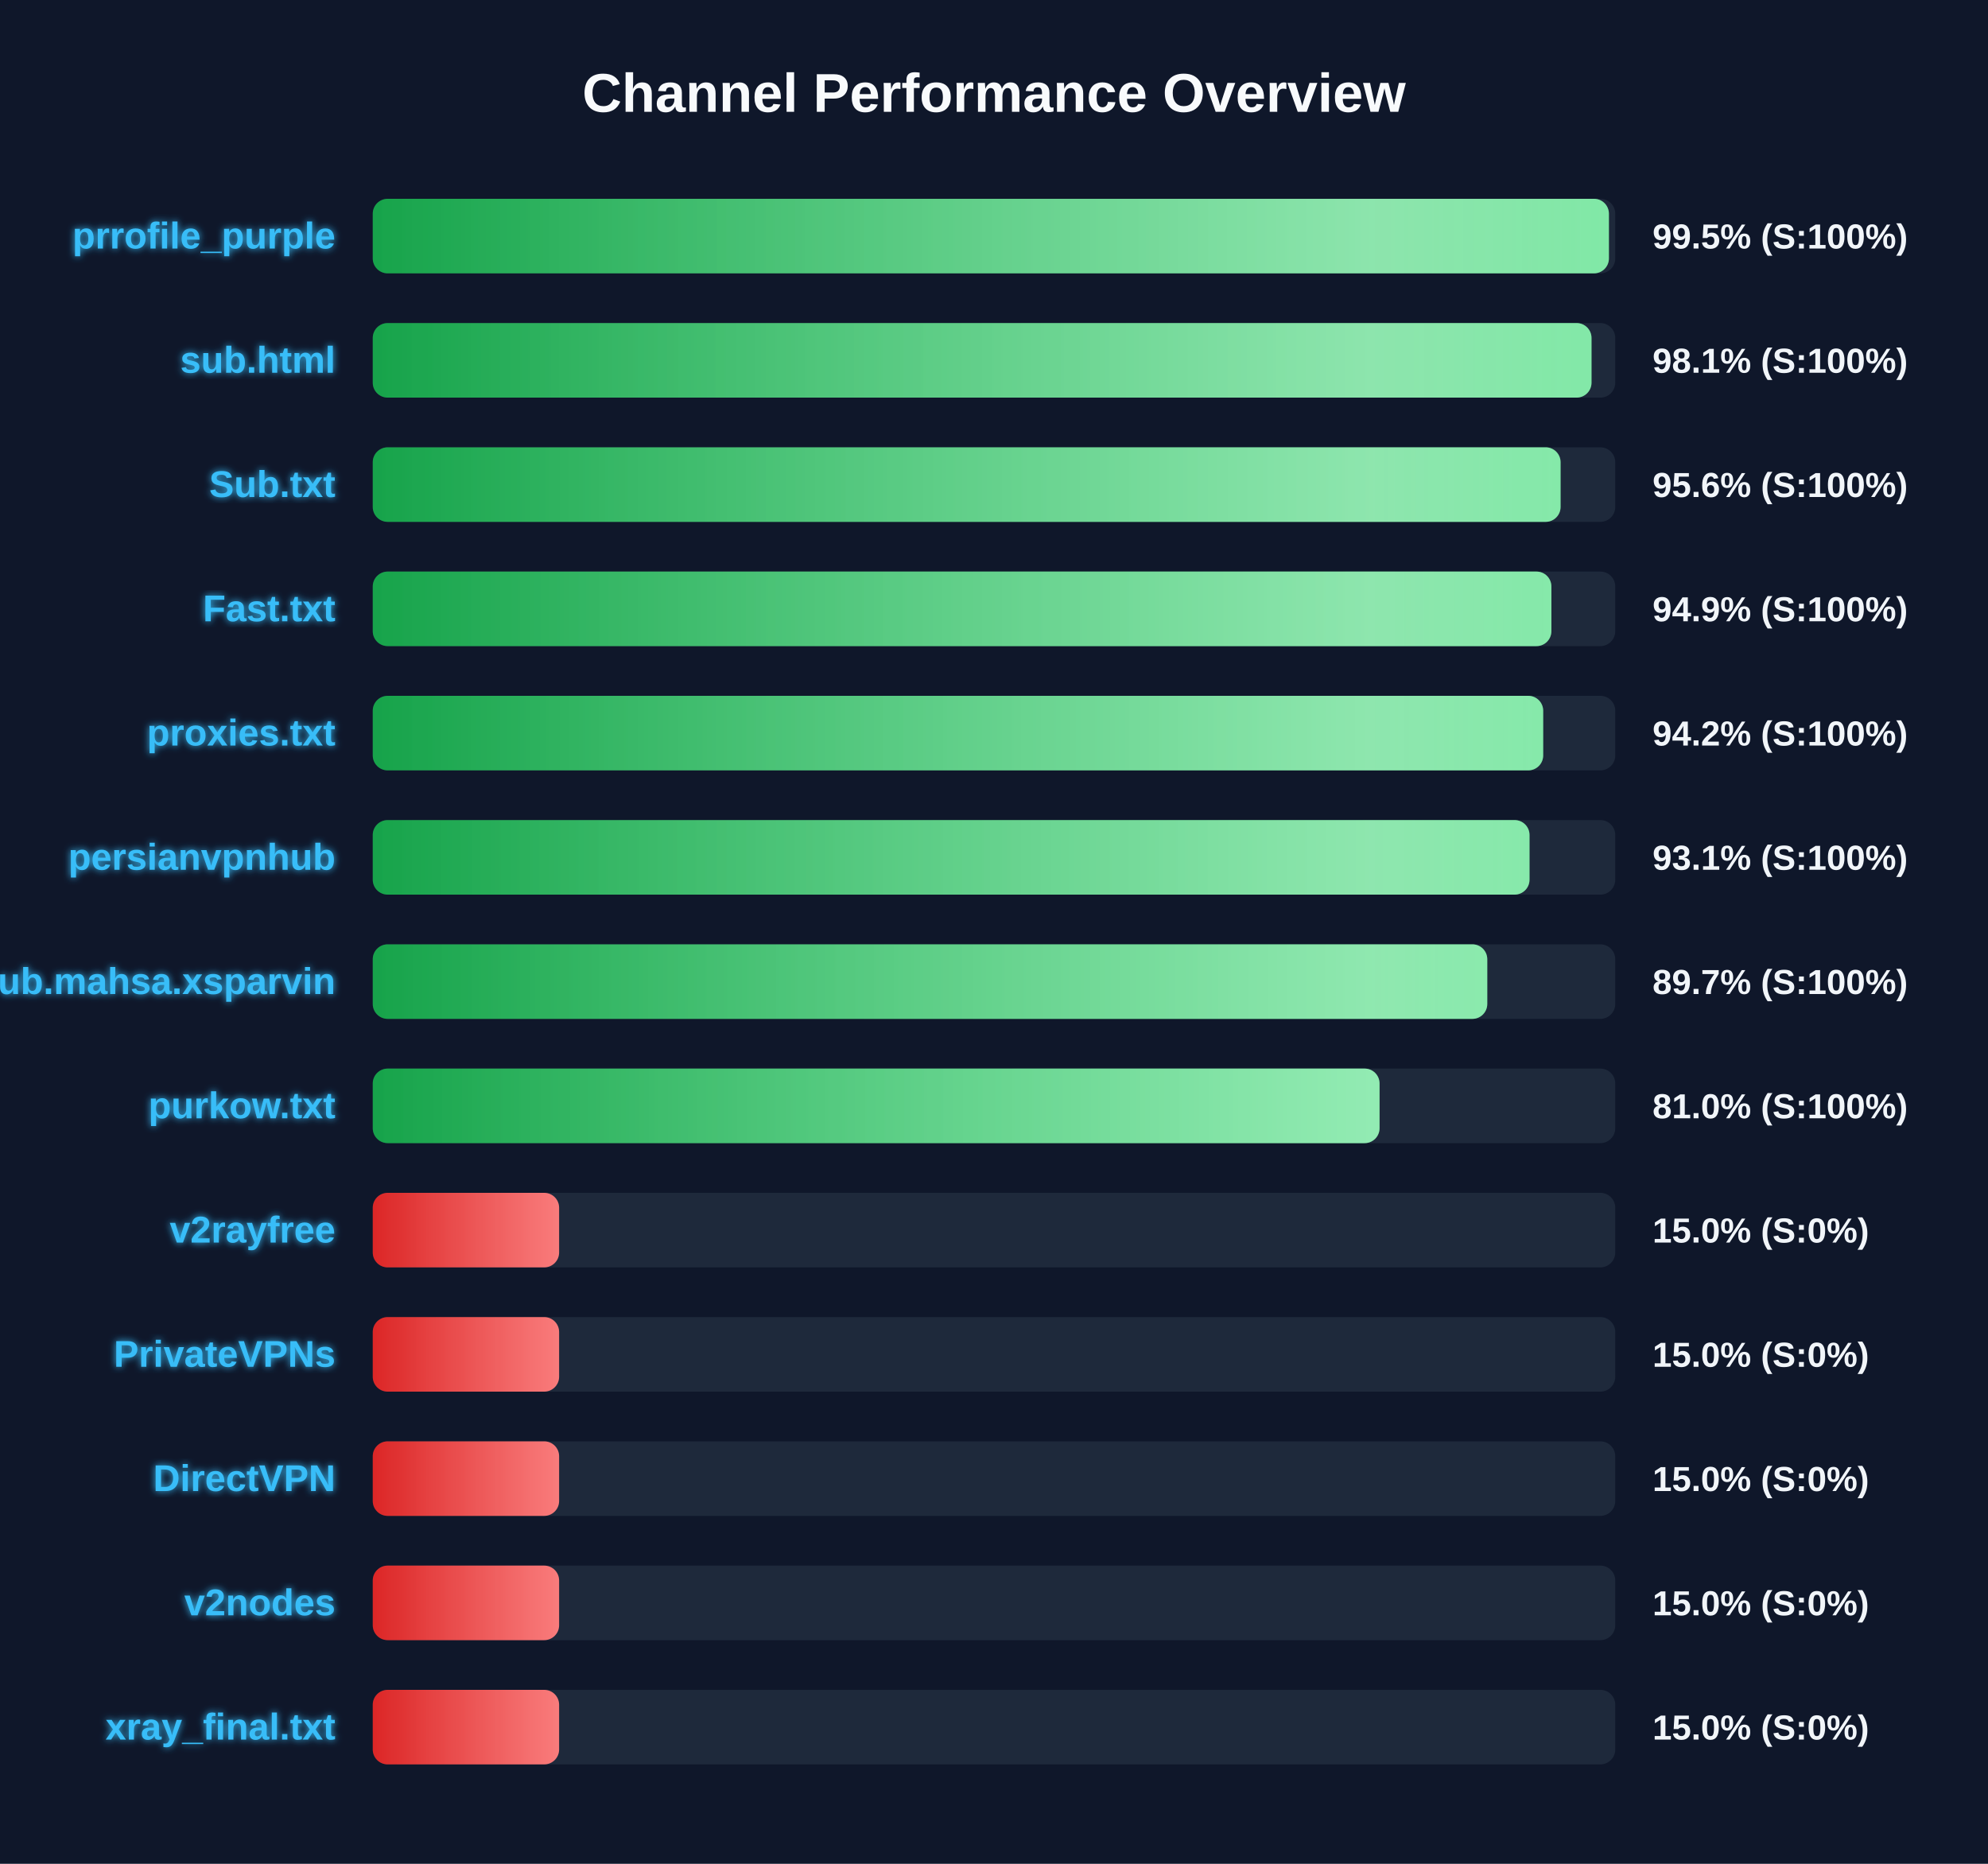
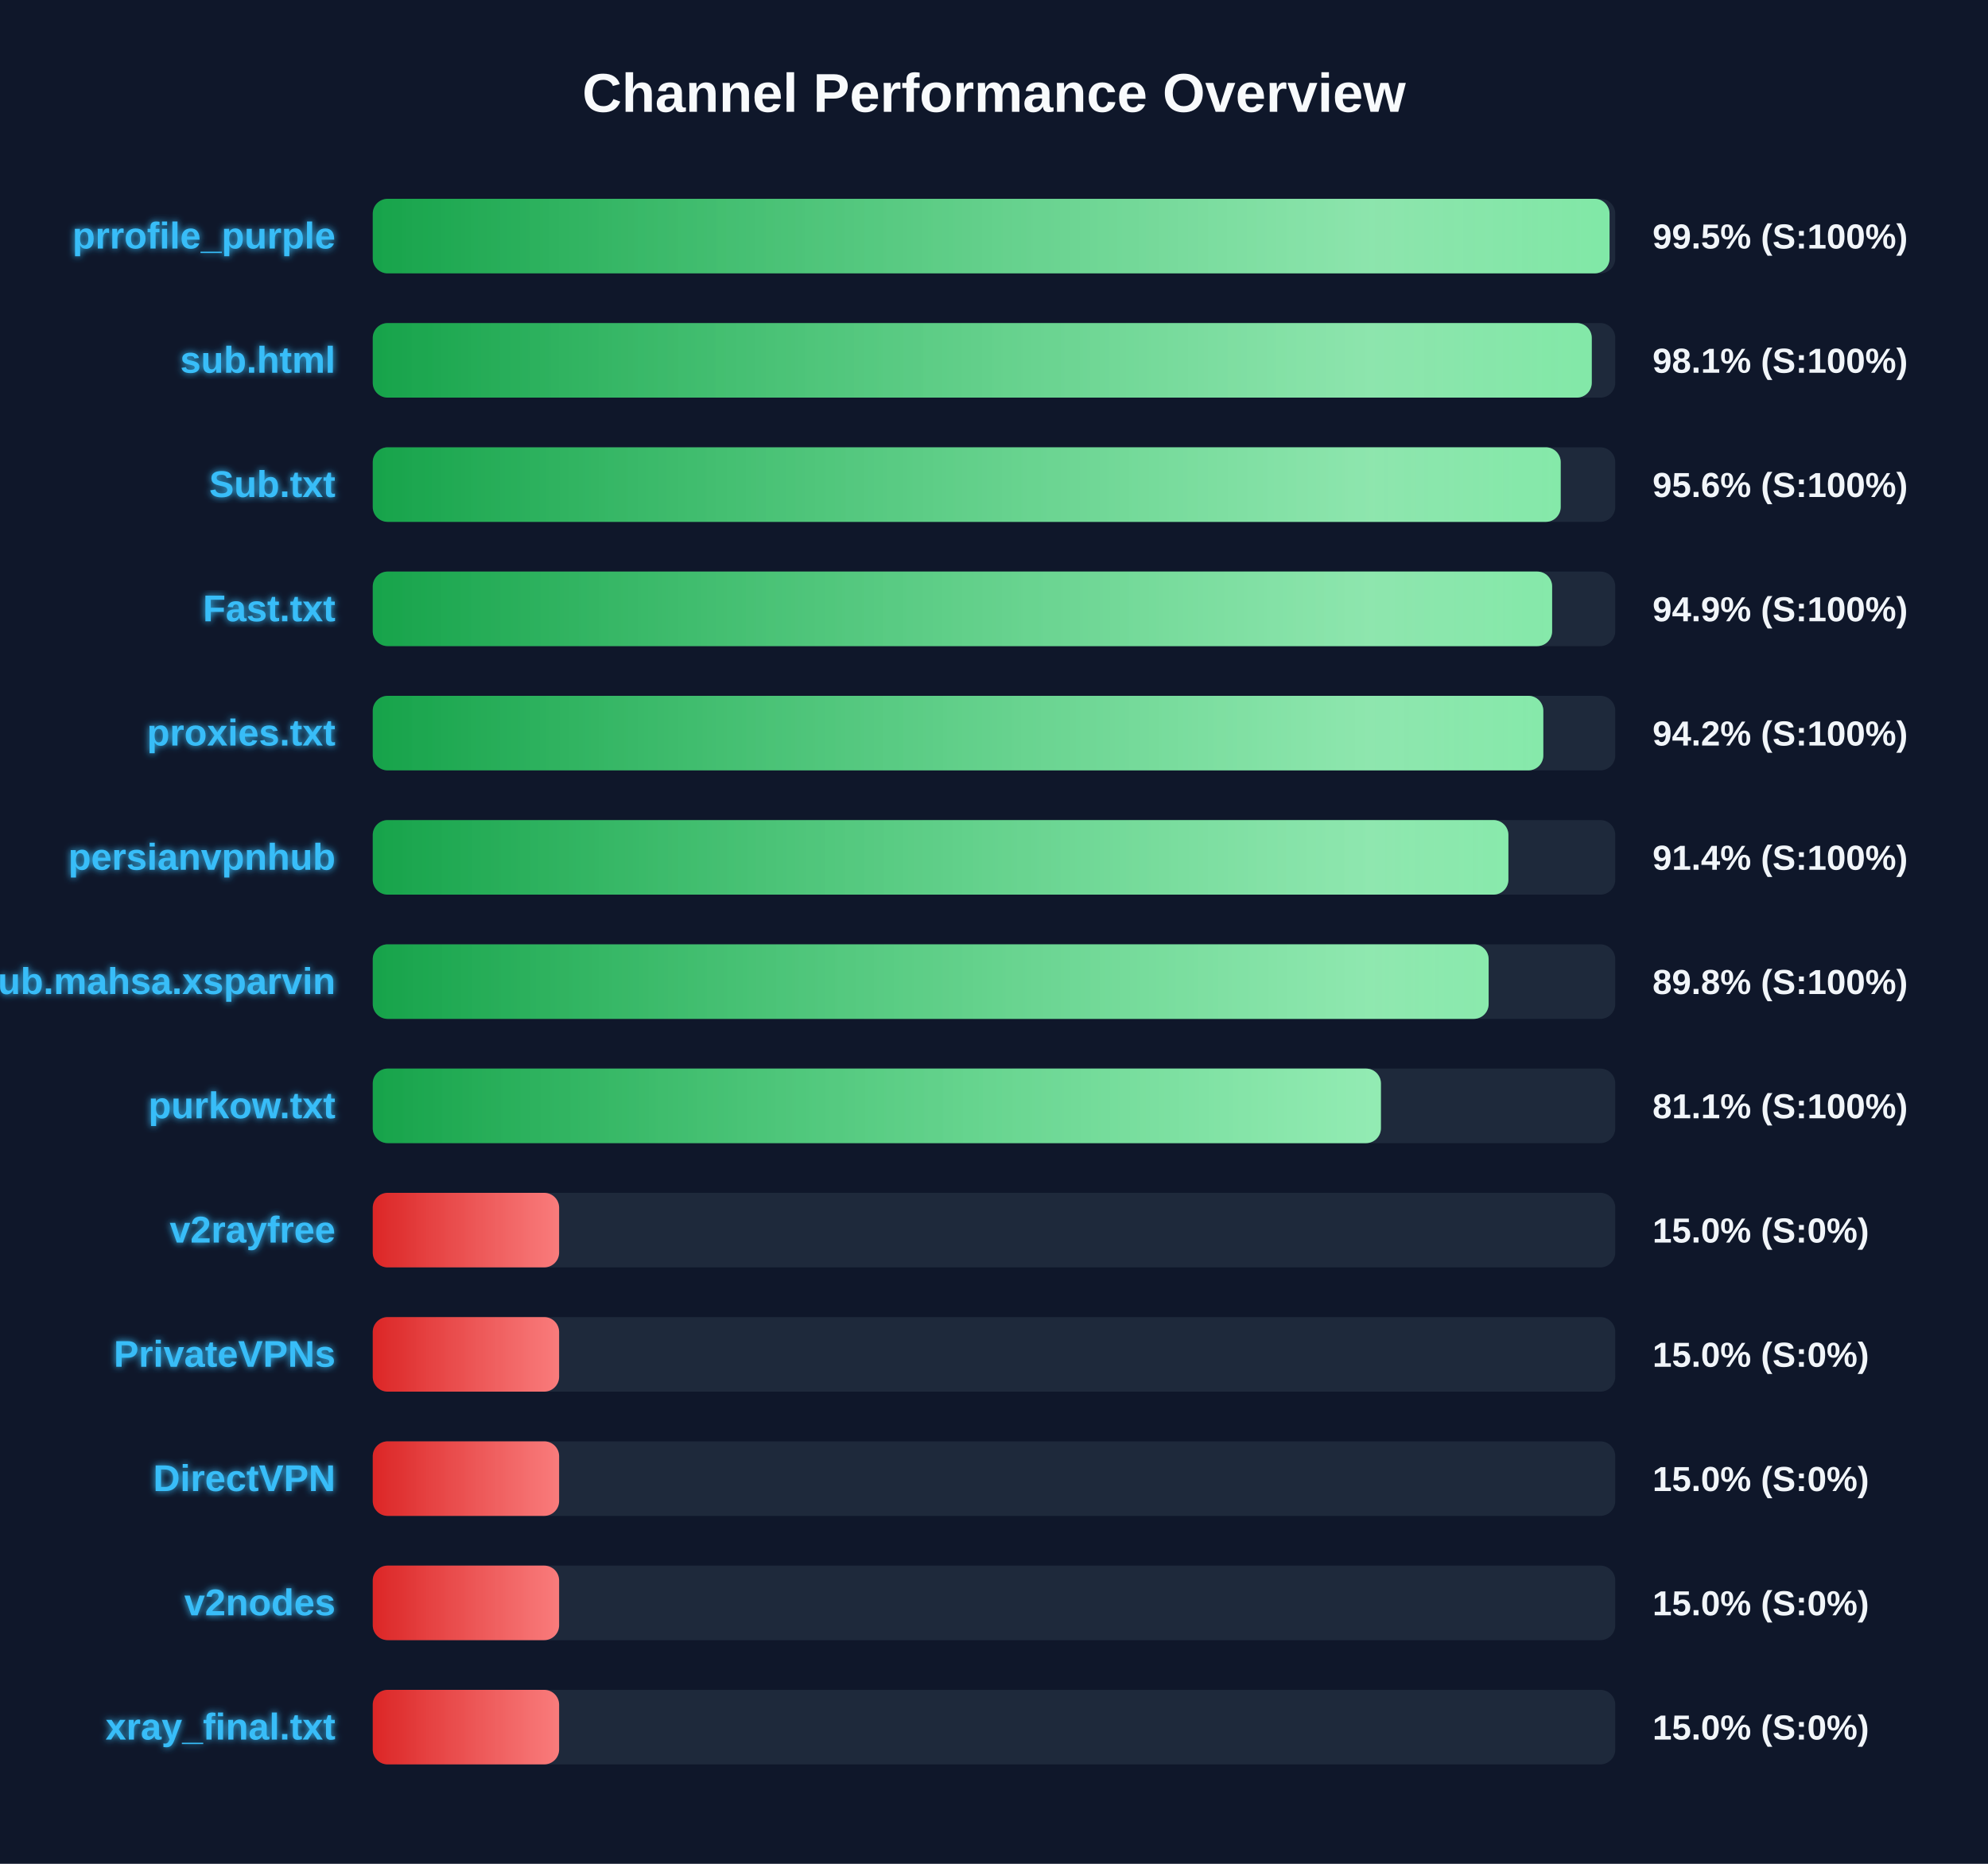
<svg xmlns="http://www.w3.org/2000/svg" width="800" height="750" version="1.1">
  <defs>
    <linearGradient id="grad-green" x1="0%" y1="0%" x2="100%" y2="0%">
      <stop offset="0%" stop-color="#16a34a" />
      <stop offset="100%" stop-color="#4ade80" />
    </linearGradient>
    <linearGradient id="grad-yellow" x1="0%" y1="0%" x2="100%" y2="0%">
      <stop offset="0%" stop-color="#ca8a04" />
      <stop offset="100%" stop-color="#fde047" />
    </linearGradient>
    <linearGradient id="grad-red" x1="0%" y1="0%" x2="100%" y2="0%">
      <stop offset="0%" stop-color="#dc2626" />
      <stop offset="100%" stop-color="#f87171" />
    </linearGradient>
    <linearGradient id="shimmer" x1="0%" y1="0%" x2="100%" y2="0%">
      <stop offset="0%" stop-color="rgba(255,255,255,0)" />
      <stop offset="50%" stop-color="rgba(255,255,255,0.4)" />
      <stop offset="100%" stop-color="rgba(255,255,255,0)" />
    </linearGradient>
    <filter id="glow" x="-20%" y="-20%" width="140%" height="140%">
      <feGaussianBlur stdDeviation="1.5" result="blur" />
      <feComposite in="SourceGraphic" in2="blur" operator="over" />
    </filter>
  </defs>
  <style>
        .bg-rect { fill: #0f172a; }
        .title { font: bold 22px 'Segoe UI', Arial, sans-serif; fill: #f8fafc; }
        .row { font: bold 15px 'Segoe UI', Arial, sans-serif; fill: #38bdf8; filter: url(#glow); }
        .score { font: bold 14px 'Segoe UI', Arial, sans-serif; fill: #f1f5f9; }
        @keyframes shimmer-anim {
            0% { transform: translateX(-100%); }
            100% { transform: translateX(200%); }
        }
        .shimmer-rect {
            animation: shimmer-anim 2.5s infinite linear;
        }
    </style>
  <rect width="100%" height="100%" class="bg-rect" />
  <text x="400" y="45" text-anchor="middle" class="title">Channel Performance Overview</text>
  <rect x="150" y="80" width="500" height="30" fill="#1e293b" rx="6" />
  <clipPath id="clip-0">
-     <rect x="150" y="80" width="497.45" height="30" rx="6" />
+     <rect x="150" y="80" width="497.7" height="30" rx="6" />
  </clipPath>
-   <rect x="150" y="80" width="497.45" height="30" fill="url(#grad-green)" rx="6" />
+   <rect x="150" y="80" width="497.7" height="30" fill="url(#grad-green)" rx="6" />
  <g clip-path="url(#clip-0)">
    <rect x="150" y="80" width="100%" height="30" fill="url(#shimmer)" class="shimmer-rect" />
  </g>
  <text x="135" y="100" text-anchor="end" class="row">prrofile_purple</text>
  <text x="665" y="100" text-anchor="start" class="score">99.5% (S:100%)</text>
  <rect x="150" y="130" width="500" height="30" fill="#1e293b" rx="6" />
  <clipPath id="clip-1">
-     <rect x="150" y="130" width="490.45" height="30" rx="6" />
+     <rect x="150" y="130" width="490.55" height="30" rx="6" />
  </clipPath>
-   <rect x="150" y="130" width="490.45" height="30" fill="url(#grad-green)" rx="6" />
+   <rect x="150" y="130" width="490.55" height="30" fill="url(#grad-green)" rx="6" />
  <g clip-path="url(#clip-1)">
    <rect x="150" y="130" width="100%" height="30" fill="url(#shimmer)" class="shimmer-rect" />
  </g>
  <text x="135" y="150" text-anchor="end" class="row">sub.html</text>
  <text x="665" y="150" text-anchor="start" class="score">98.1% (S:100%)</text>
  <rect x="150" y="180" width="500" height="30" fill="#1e293b" rx="6" />
  <clipPath id="clip-2">
-     <rect x="150" y="180" width="478.0" height="30" rx="6" />
+     <rect x="150" y="180" width="478.05" height="30" rx="6" />
  </clipPath>
-   <rect x="150" y="180" width="478.0" height="30" fill="url(#grad-green)" rx="6" />
+   <rect x="150" y="180" width="478.05" height="30" fill="url(#grad-green)" rx="6" />
  <g clip-path="url(#clip-2)">
    <rect x="150" y="180" width="100%" height="30" fill="url(#shimmer)" class="shimmer-rect" />
  </g>
  <text x="135" y="200" text-anchor="end" class="row">Sub.txt</text>
  <text x="665" y="200" text-anchor="start" class="score">95.6% (S:100%)</text>
  <rect x="150" y="230" width="500" height="30" fill="#1e293b" rx="6" />
  <clipPath id="clip-3">
-     <rect x="150" y="230" width="474.3" height="30" rx="6" />
+     <rect x="150" y="230" width="474.6" height="30" rx="6" />
  </clipPath>
-   <rect x="150" y="230" width="474.3" height="30" fill="url(#grad-green)" rx="6" />
+   <rect x="150" y="230" width="474.6" height="30" fill="url(#grad-green)" rx="6" />
  <g clip-path="url(#clip-3)">
    <rect x="150" y="230" width="100%" height="30" fill="url(#shimmer)" class="shimmer-rect" />
  </g>
  <text x="135" y="250" text-anchor="end" class="row">Fast.txt</text>
  <text x="665" y="250" text-anchor="start" class="score">94.9% (S:100%)</text>
  <rect x="150" y="280" width="500" height="30" fill="#1e293b" rx="6" />
  <clipPath id="clip-4">
-     <rect x="150" y="280" width="471.0" height="30" rx="6" />
+     <rect x="150" y="280" width="471.05" height="30" rx="6" />
  </clipPath>
-   <rect x="150" y="280" width="471.0" height="30" fill="url(#grad-green)" rx="6" />
+   <rect x="150" y="280" width="471.05" height="30" fill="url(#grad-green)" rx="6" />
  <g clip-path="url(#clip-4)">
    <rect x="150" y="280" width="100%" height="30" fill="url(#shimmer)" class="shimmer-rect" />
  </g>
  <text x="135" y="300" text-anchor="end" class="row">proxies.txt</text>
  <text x="665" y="300" text-anchor="start" class="score">94.2% (S:100%)</text>
  <rect x="150" y="330" width="500" height="30" fill="#1e293b" rx="6" />
  <clipPath id="clip-5">
-     <rect x="150" y="330" width="465.5" height="30" rx="6" />
+     <rect x="150" y="330" width="457.0" height="30" rx="6" />
  </clipPath>
-   <rect x="150" y="330" width="465.5" height="30" fill="url(#grad-green)" rx="6" />
+   <rect x="150" y="330" width="457.0" height="30" fill="url(#grad-green)" rx="6" />
  <g clip-path="url(#clip-5)">
    <rect x="150" y="330" width="100%" height="30" fill="url(#shimmer)" class="shimmer-rect" />
  </g>
  <text x="135" y="350" text-anchor="end" class="row">persianvpnhub</text>
-   <text x="665" y="350" text-anchor="start" class="score">93.1% (S:100%)</text>
+   <text x="665" y="350" text-anchor="start" class="score">91.4% (S:100%)</text>
  <rect x="150" y="380" width="500" height="30" fill="#1e293b" rx="6" />
  <clipPath id="clip-6">
-     <rect x="150" y="380" width="448.5" height="30" rx="6" />
+     <rect x="150" y="380" width="449.05" height="30" rx="6" />
  </clipPath>
-   <rect x="150" y="380" width="448.5" height="30" fill="url(#grad-green)" rx="6" />
+   <rect x="150" y="380" width="449.05" height="30" fill="url(#grad-green)" rx="6" />
  <g clip-path="url(#clip-6)">
    <rect x="150" y="380" width="100%" height="30" fill="url(#shimmer)" class="shimmer-rect" />
  </g>
  <text x="135" y="400" text-anchor="end" class="row">Sub.mahsa.xsparvin</text>
-   <text x="665" y="400" text-anchor="start" class="score">89.7% (S:100%)</text>
+   <text x="665" y="400" text-anchor="start" class="score">89.8% (S:100%)</text>
  <rect x="150" y="430" width="500" height="30" fill="#1e293b" rx="6" />
  <clipPath id="clip-7">
-     <rect x="150" y="430" width="405.15" height="30" rx="6" />
+     <rect x="150" y="430" width="405.7" height="30" rx="6" />
  </clipPath>
-   <rect x="150" y="430" width="405.15" height="30" fill="url(#grad-green)" rx="6" />
+   <rect x="150" y="430" width="405.7" height="30" fill="url(#grad-green)" rx="6" />
  <g clip-path="url(#clip-7)">
    <rect x="150" y="430" width="100%" height="30" fill="url(#shimmer)" class="shimmer-rect" />
  </g>
  <text x="135" y="450" text-anchor="end" class="row">purkow.txt</text>
-   <text x="665" y="450" text-anchor="start" class="score">81.0% (S:100%)</text>
+   <text x="665" y="450" text-anchor="start" class="score">81.1% (S:100%)</text>
  <rect x="150" y="480" width="500" height="30" fill="#1e293b" rx="6" />
  <clipPath id="clip-8">
    <rect x="150" y="480" width="75.0" height="30" rx="6" />
  </clipPath>
  <rect x="150" y="480" width="75.0" height="30" fill="url(#grad-red)" rx="6" />
  <g clip-path="url(#clip-8)">
    <rect x="150" y="480" width="100%" height="30" fill="url(#shimmer)" class="shimmer-rect" />
  </g>
  <text x="135" y="500" text-anchor="end" class="row">v2rayfree</text>
  <text x="665" y="500" text-anchor="start" class="score">15.0% (S:0%)</text>
  <rect x="150" y="530" width="500" height="30" fill="#1e293b" rx="6" />
  <clipPath id="clip-9">
    <rect x="150" y="530" width="75.0" height="30" rx="6" />
  </clipPath>
  <rect x="150" y="530" width="75.0" height="30" fill="url(#grad-red)" rx="6" />
  <g clip-path="url(#clip-9)">
    <rect x="150" y="530" width="100%" height="30" fill="url(#shimmer)" class="shimmer-rect" />
  </g>
  <text x="135" y="550" text-anchor="end" class="row">PrivateVPNs</text>
  <text x="665" y="550" text-anchor="start" class="score">15.0% (S:0%)</text>
  <rect x="150" y="580" width="500" height="30" fill="#1e293b" rx="6" />
  <clipPath id="clip-10">
    <rect x="150" y="580" width="75.0" height="30" rx="6" />
  </clipPath>
  <rect x="150" y="580" width="75.0" height="30" fill="url(#grad-red)" rx="6" />
  <g clip-path="url(#clip-10)">
    <rect x="150" y="580" width="100%" height="30" fill="url(#shimmer)" class="shimmer-rect" />
  </g>
  <text x="135" y="600" text-anchor="end" class="row">DirectVPN</text>
  <text x="665" y="600" text-anchor="start" class="score">15.0% (S:0%)</text>
  <rect x="150" y="630" width="500" height="30" fill="#1e293b" rx="6" />
  <clipPath id="clip-11">
    <rect x="150" y="630" width="75.0" height="30" rx="6" />
  </clipPath>
  <rect x="150" y="630" width="75.0" height="30" fill="url(#grad-red)" rx="6" />
  <g clip-path="url(#clip-11)">
    <rect x="150" y="630" width="100%" height="30" fill="url(#shimmer)" class="shimmer-rect" />
  </g>
  <text x="135" y="650" text-anchor="end" class="row">v2nodes</text>
  <text x="665" y="650" text-anchor="start" class="score">15.0% (S:0%)</text>
  <rect x="150" y="680" width="500" height="30" fill="#1e293b" rx="6" />
  <clipPath id="clip-12">
    <rect x="150" y="680" width="75.0" height="30" rx="6" />
  </clipPath>
  <rect x="150" y="680" width="75.0" height="30" fill="url(#grad-red)" rx="6" />
  <g clip-path="url(#clip-12)">
    <rect x="150" y="680" width="100%" height="30" fill="url(#shimmer)" class="shimmer-rect" />
  </g>
  <text x="135" y="700" text-anchor="end" class="row">xray_final.txt</text>
  <text x="665" y="700" text-anchor="start" class="score">15.0% (S:0%)</text>
</svg>
